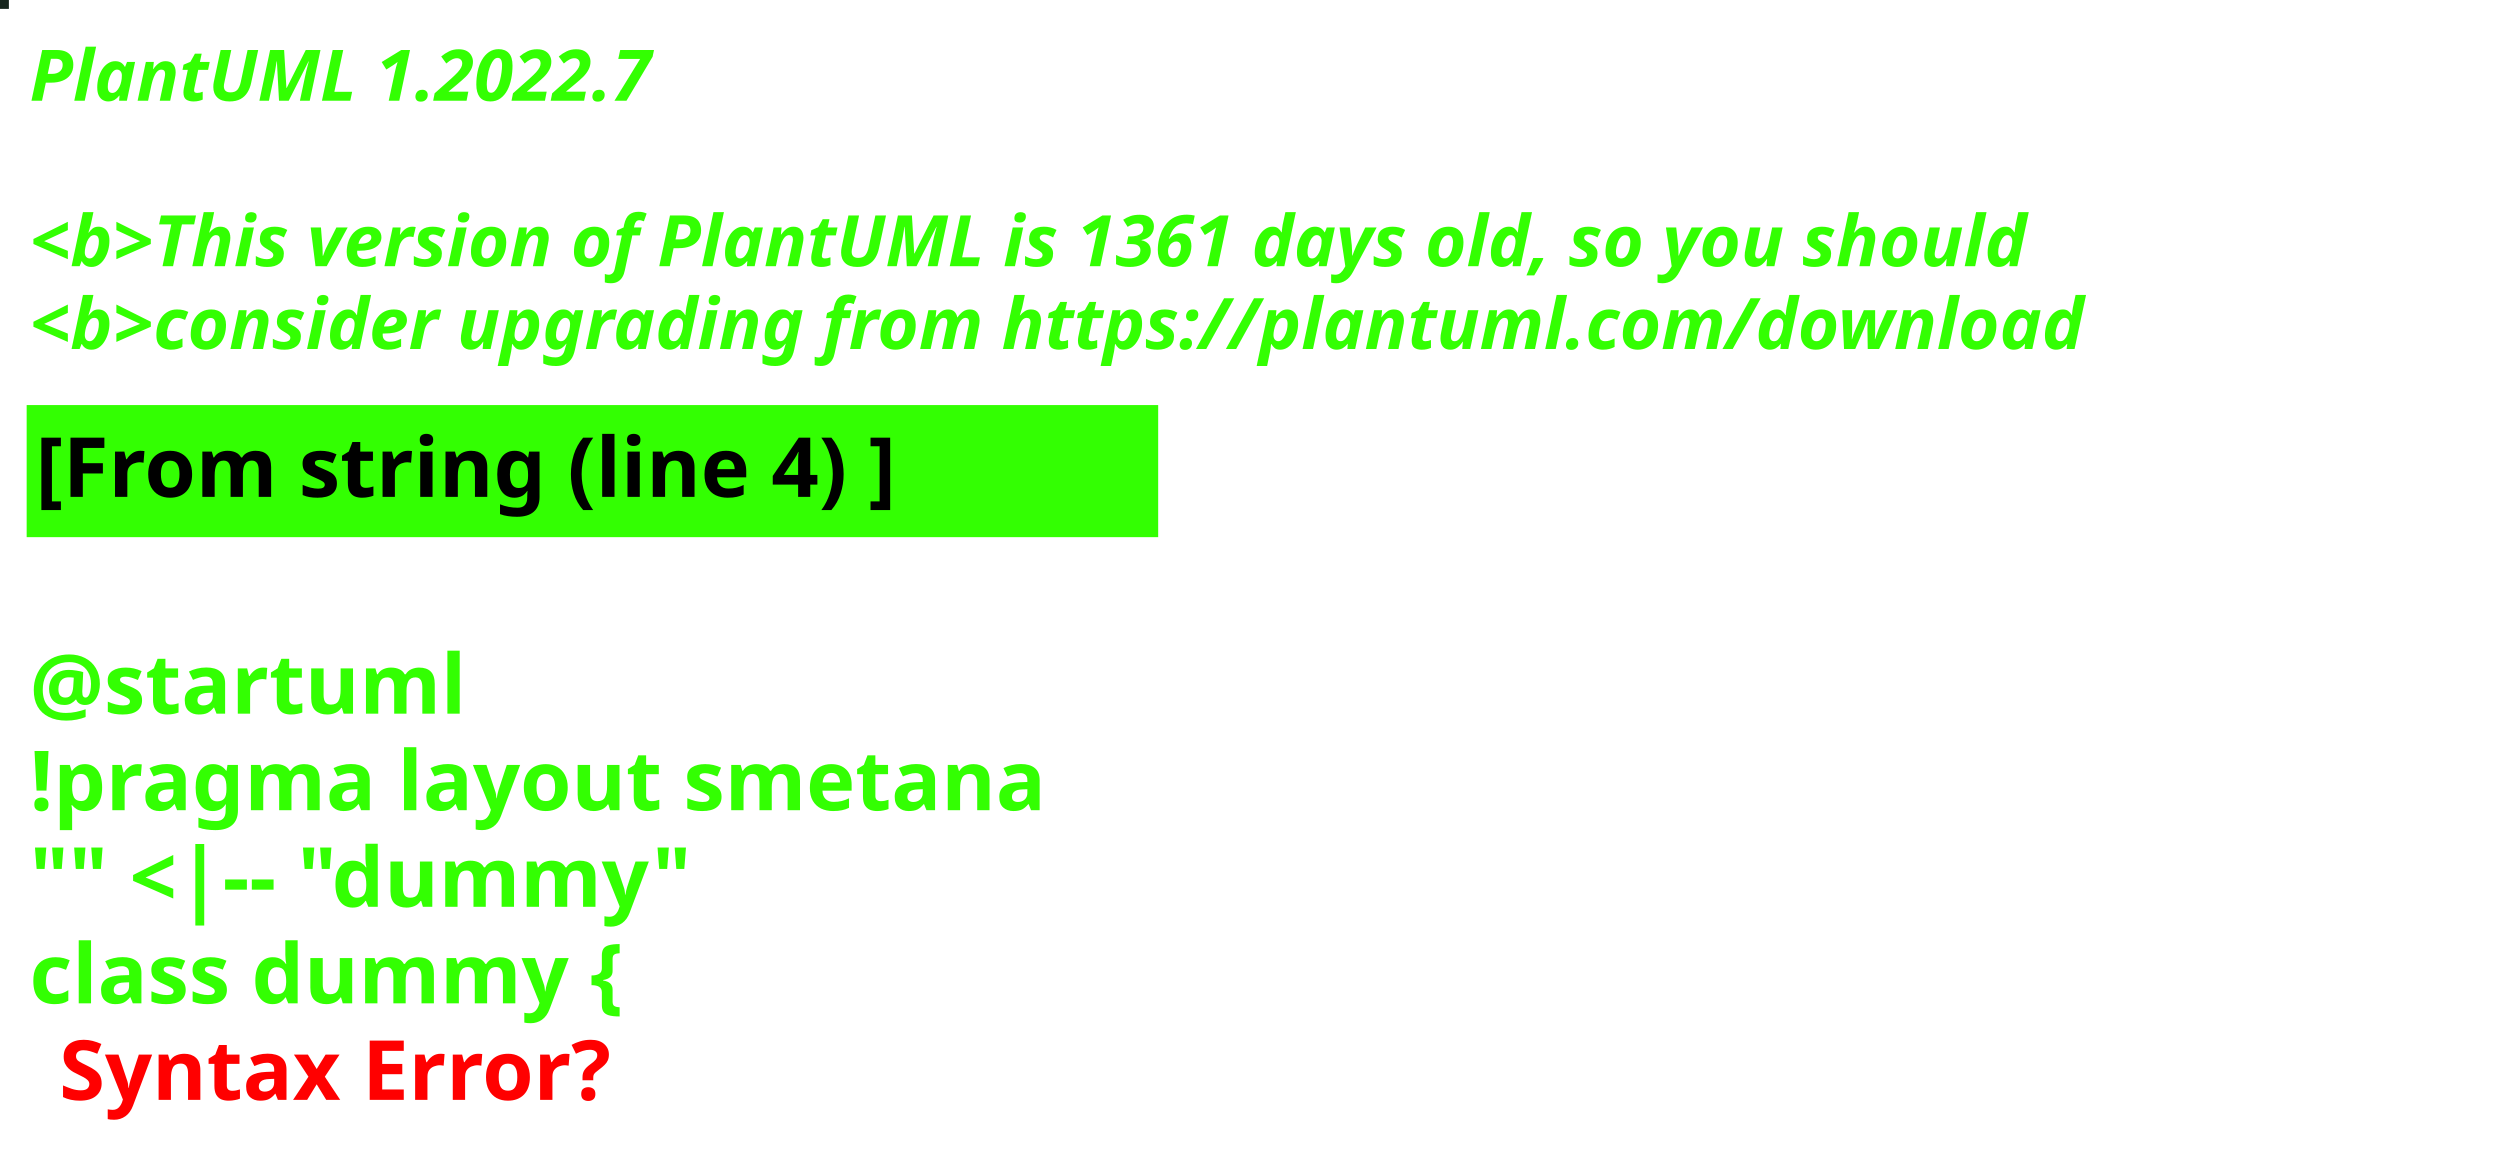
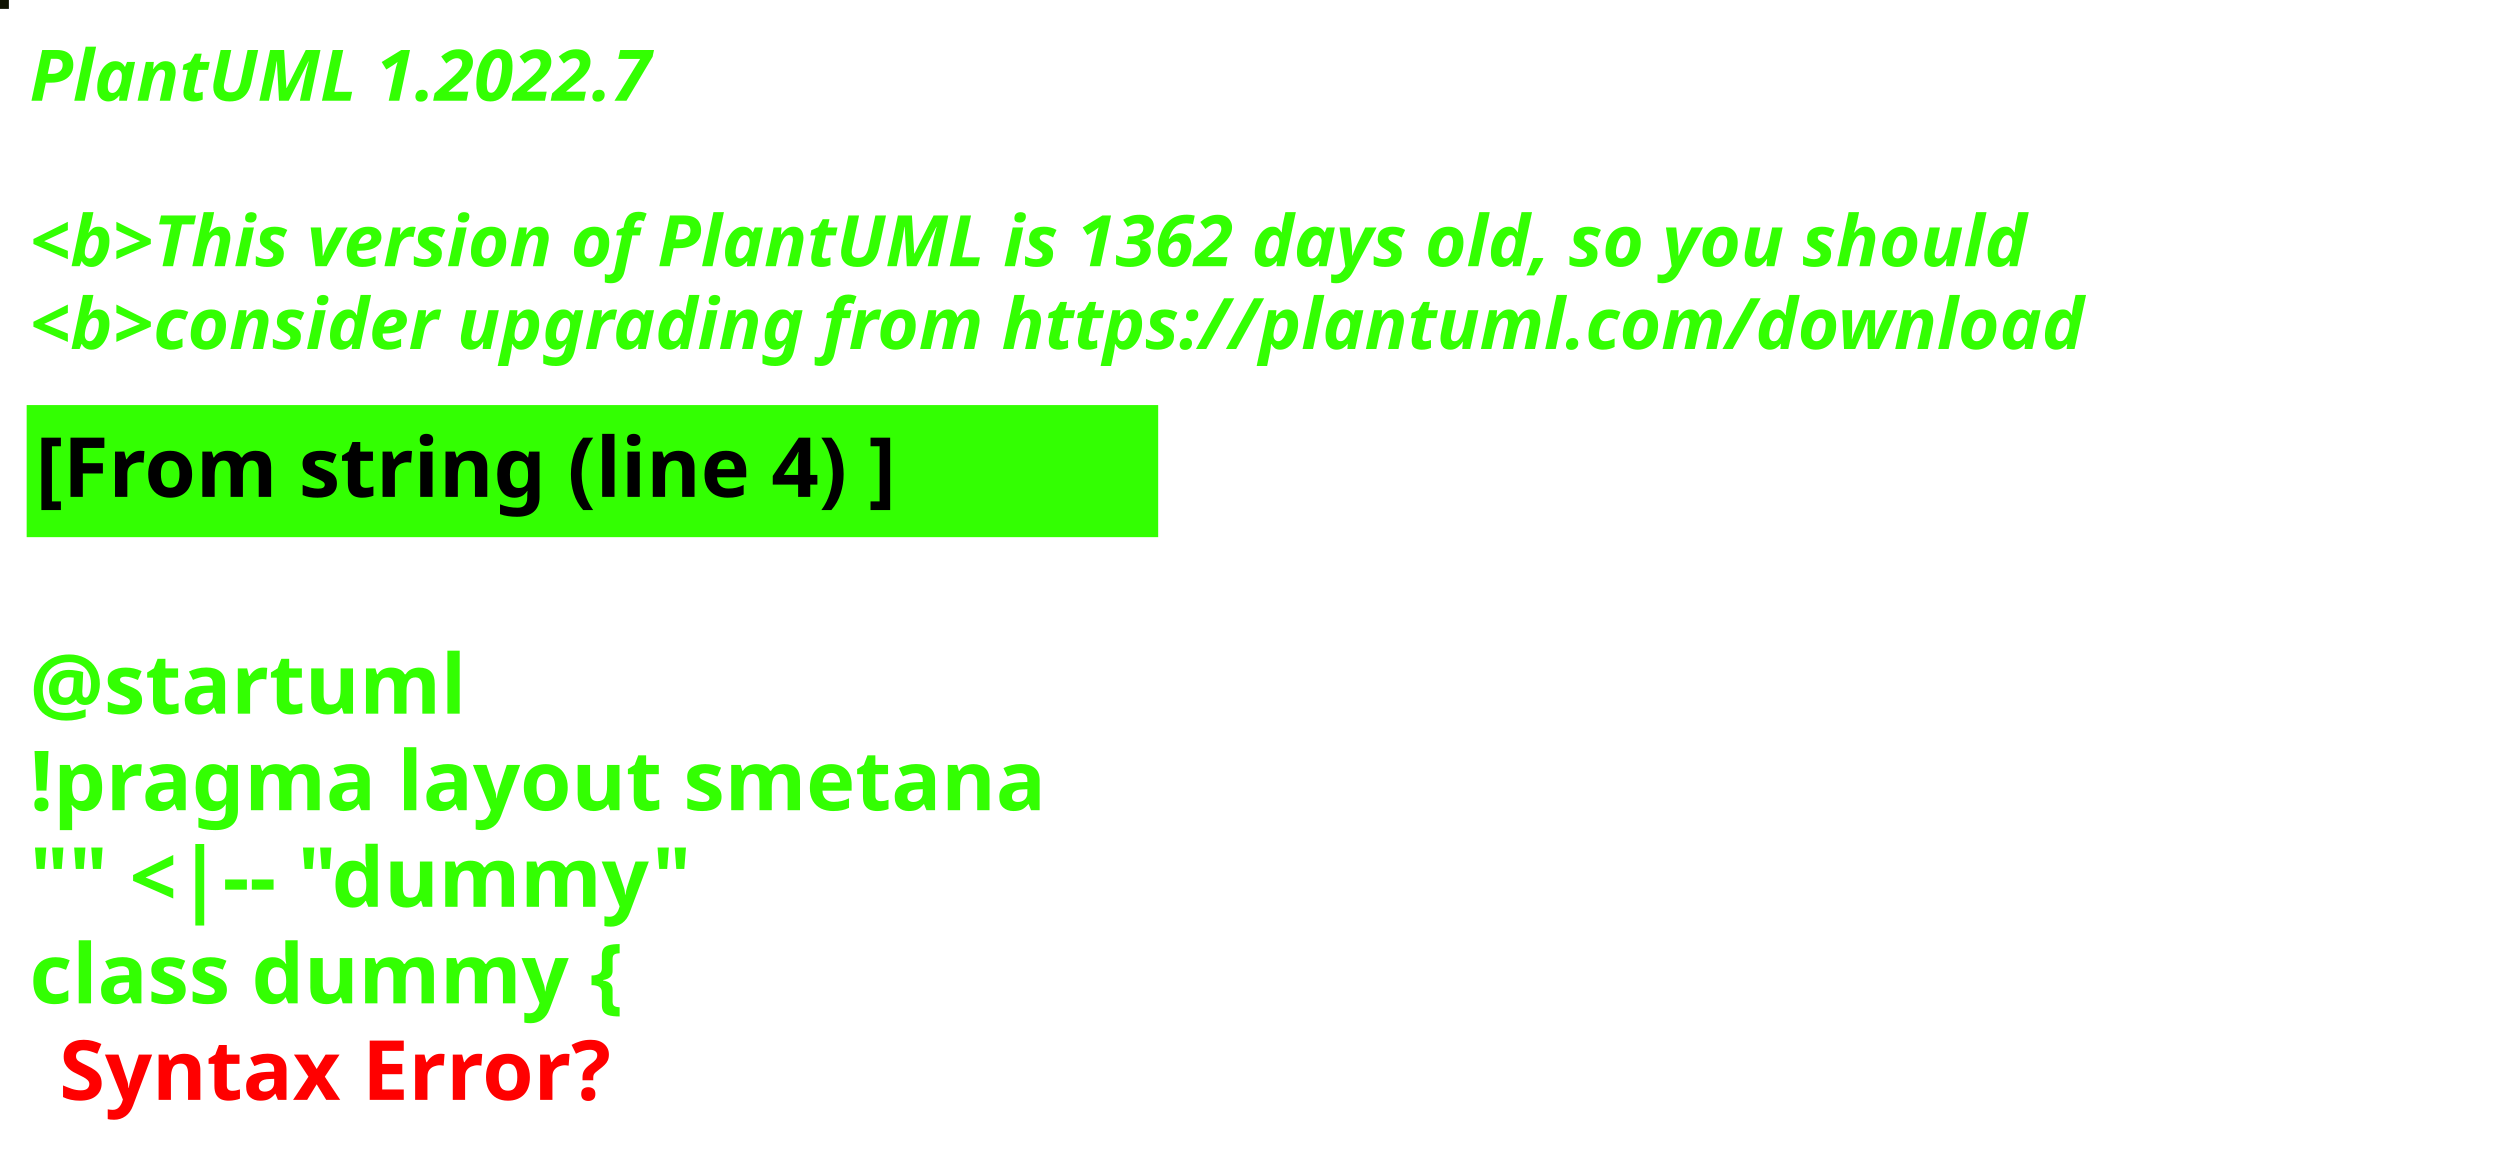
<svg xmlns="http://www.w3.org/2000/svg" contentStyleType="text/css" height="194px" preserveAspectRatio="none" style="width:422px;height:194px;background:#000000;" version="1.1" viewBox="0 0 422 194" width="422px" zoomAndPan="magnify">
  <defs />
  <g>
-     <rect fill="#16251D" height="1" style="stroke:#16251D;stroke-width:1.0;" width="1" x="0" y="0" />
+     <rect fill="#101402" height="1" style="stroke:#101402;stroke-width:1.0;" width="1" x="0" y="0" />
    <text fill="#33FF02" font-family="sans-serif" font-size="12" font-style="italic" font-weight="bold" lengthAdjust="spacing" textLength="127" x="5" y="17">PlantUML 1.2022.7</text>
    <text fill="#33FF02" font-family="sans-serif" font-size="12" font-style="italic" font-weight="bold" lengthAdjust="spacing" textLength="4" x="5" y="30.969"> </text>
-     <text fill="#33FF02" font-family="sans-serif" font-size="12" font-style="italic" font-weight="bold" lengthAdjust="spacing" textLength="407" x="5" y="44.938">&lt;b&gt;This version of PlantUML is 1361 days old, so you should</text>
+     <text fill="#33FF02" font-family="sans-serif" font-size="12" font-style="italic" font-weight="bold" lengthAdjust="spacing" textLength="407" x="5" y="44.938">&lt;b&gt;This version of PlantUML is 1362 days old, so you should</text>
    <text fill="#33FF02" font-family="sans-serif" font-size="12" font-style="italic" font-weight="bold" lengthAdjust="spacing" textLength="408" x="5" y="58.906">&lt;b&gt;consider upgrading from https://plantuml.com/download</text>
    <rect fill="#33FF02" height="21.297" style="stroke:#33FF02;stroke-width:1.0;" width="190" x="5" y="68.875" />
    <text fill="#000000" font-family="sans-serif" font-size="14" font-weight="bold" lengthAdjust="spacing" textLength="168" x="6" y="83.875">[From string (line 4) ]</text>
    <text fill="#33FF02" font-family="sans-serif" font-size="14" font-weight="bold" lengthAdjust="spacing" textLength="5" x="5" y="104.172"> </text>
    <text fill="#33FF02" font-family="sans-serif" font-size="14" font-weight="bold" lengthAdjust="spacing" textLength="79" x="5" y="120.469">@startuml</text>
    <text fill="#33FF02" font-family="sans-serif" font-size="14" font-weight="bold" lengthAdjust="spacing" textLength="190" x="5" y="136.766">!pragma layout smetana</text>
    <text fill="#33FF02" font-family="sans-serif" font-size="14" font-weight="bold" lengthAdjust="spacing" textLength="124" x="5" y="153.062">"" &lt;|-- "dummy"</text>
    <text fill="#33FF02" font-family="sans-serif" font-size="14" font-weight="bold" lengthAdjust="spacing" text-decoration="wavy underline" textLength="117" x="5" y="169.359">class dummy {</text>
    <text fill="#FF0000" font-family="sans-serif" font-size="14" font-weight="bold" lengthAdjust="spacing" textLength="106" x="10" y="185.656">Syntax Error?</text>
  </g>
</svg>
